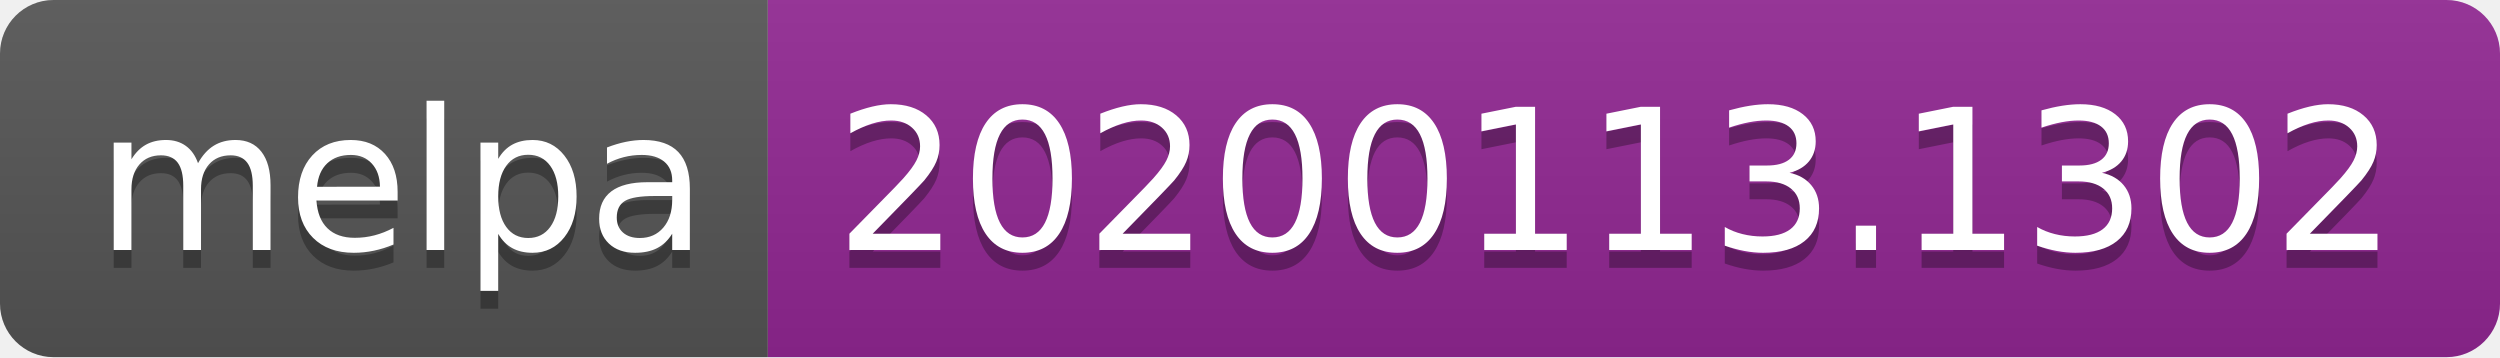
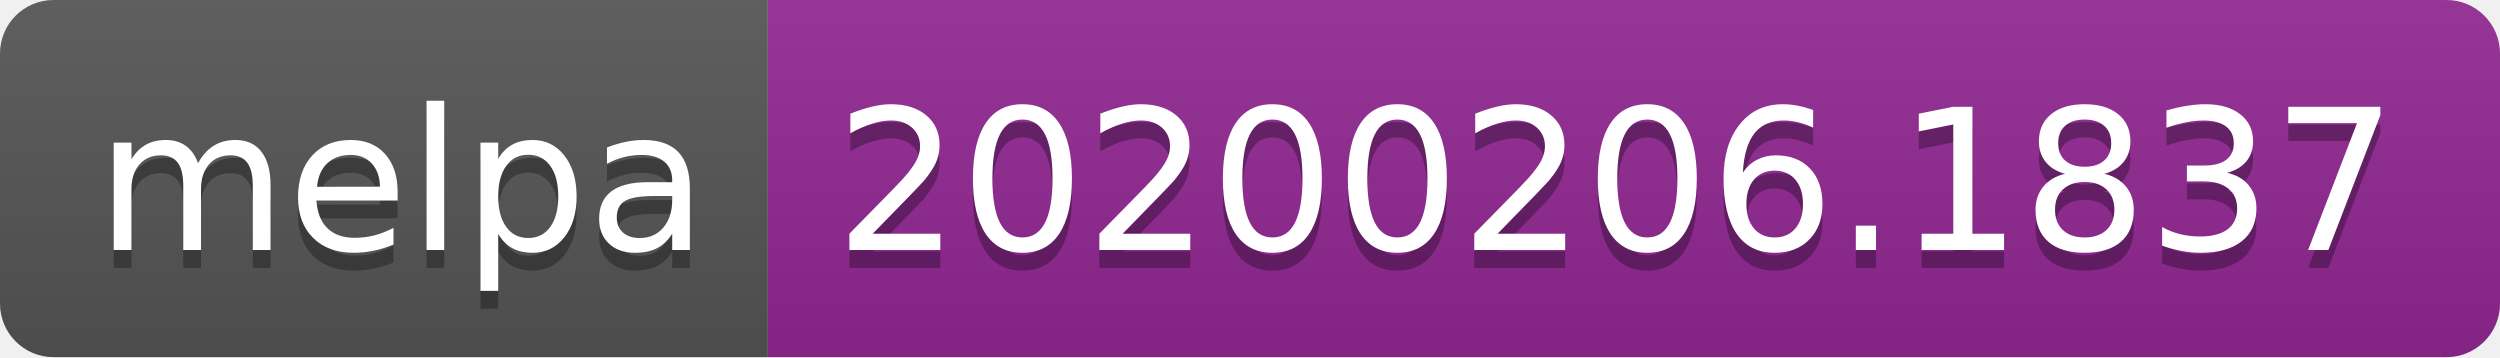
<svg xmlns="http://www.w3.org/2000/svg" width="140" height="20">
  <linearGradient id="b" x2="0" y2="100%">
    <stop offset="0" stop-color="#bbb" stop-opacity=".1" />
    <stop offset="1" stop-opacity=".1" />
  </linearGradient>
  <clipPath id="a">
    <rect width="140" height="20" rx="3" fill="#fff" />
  </clipPath>
  <g clip-path="url(#a)">
    <path fill="#555" d="M0 0h43v20H0z" />
    <path fill="#922793" d="M43 0h97v20H43z" />
    <path fill="url(#b)" d="M0 0h140v20H0z" />
  </g>
  <g fill="#fff" text-anchor="middle" font-family="DejaVu Sans,Verdana,Geneva,sans-serif" font-size="110">
    <text x="225" y="150" fill="#010101" fill-opacity=".3" transform="scale(.1)" textLength="330">melpa</text>
    <text x="225" y="140" transform="scale(.1)" textLength="330">melpa</text>
-     <text x="905" y="150" fill="#010101" fill-opacity=".3" transform="scale(.1)" textLength="870">20200113.1302</text>
-     <text x="905" y="140" transform="scale(.1)" textLength="870">20200113.1302</text>
+     <text x="905" y="150" fill="#010101" fill-opacity=".3" transform="scale(.1)" textLength="870">20200206.1837</text>
+     <text x="905" y="140" transform="scale(.1)" textLength="870">20200206.1837</text>
  </g>
</svg>
